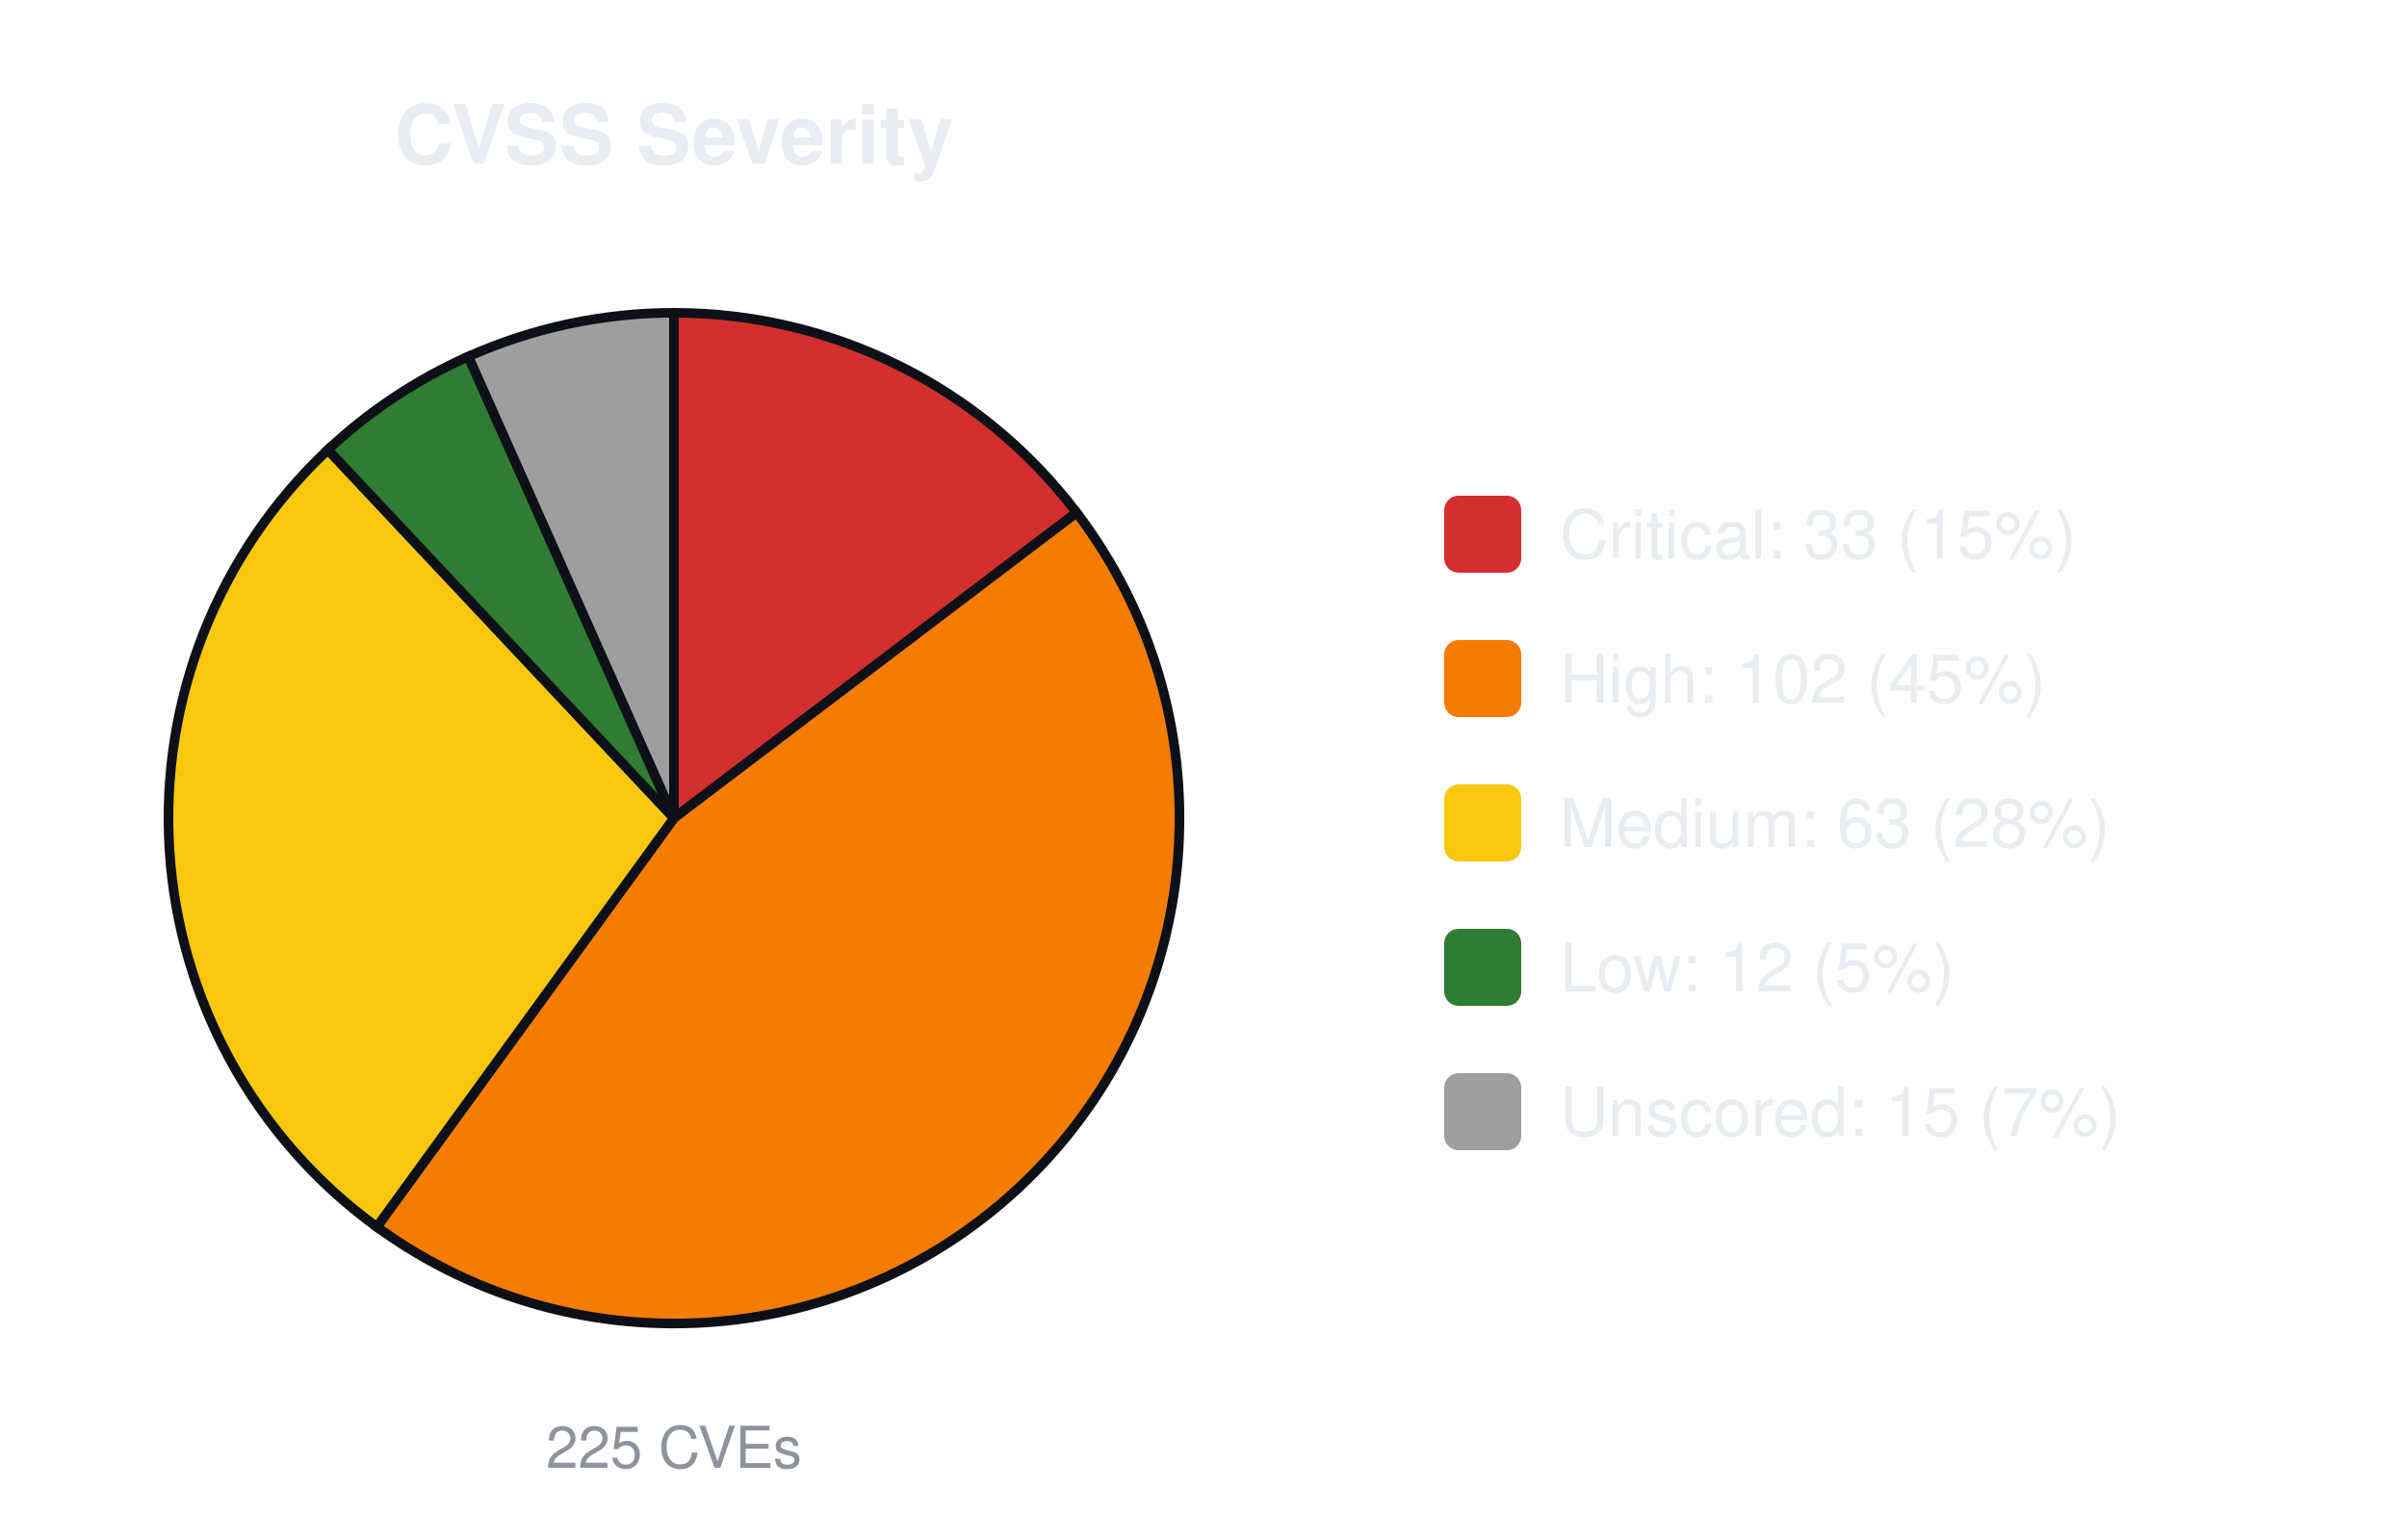
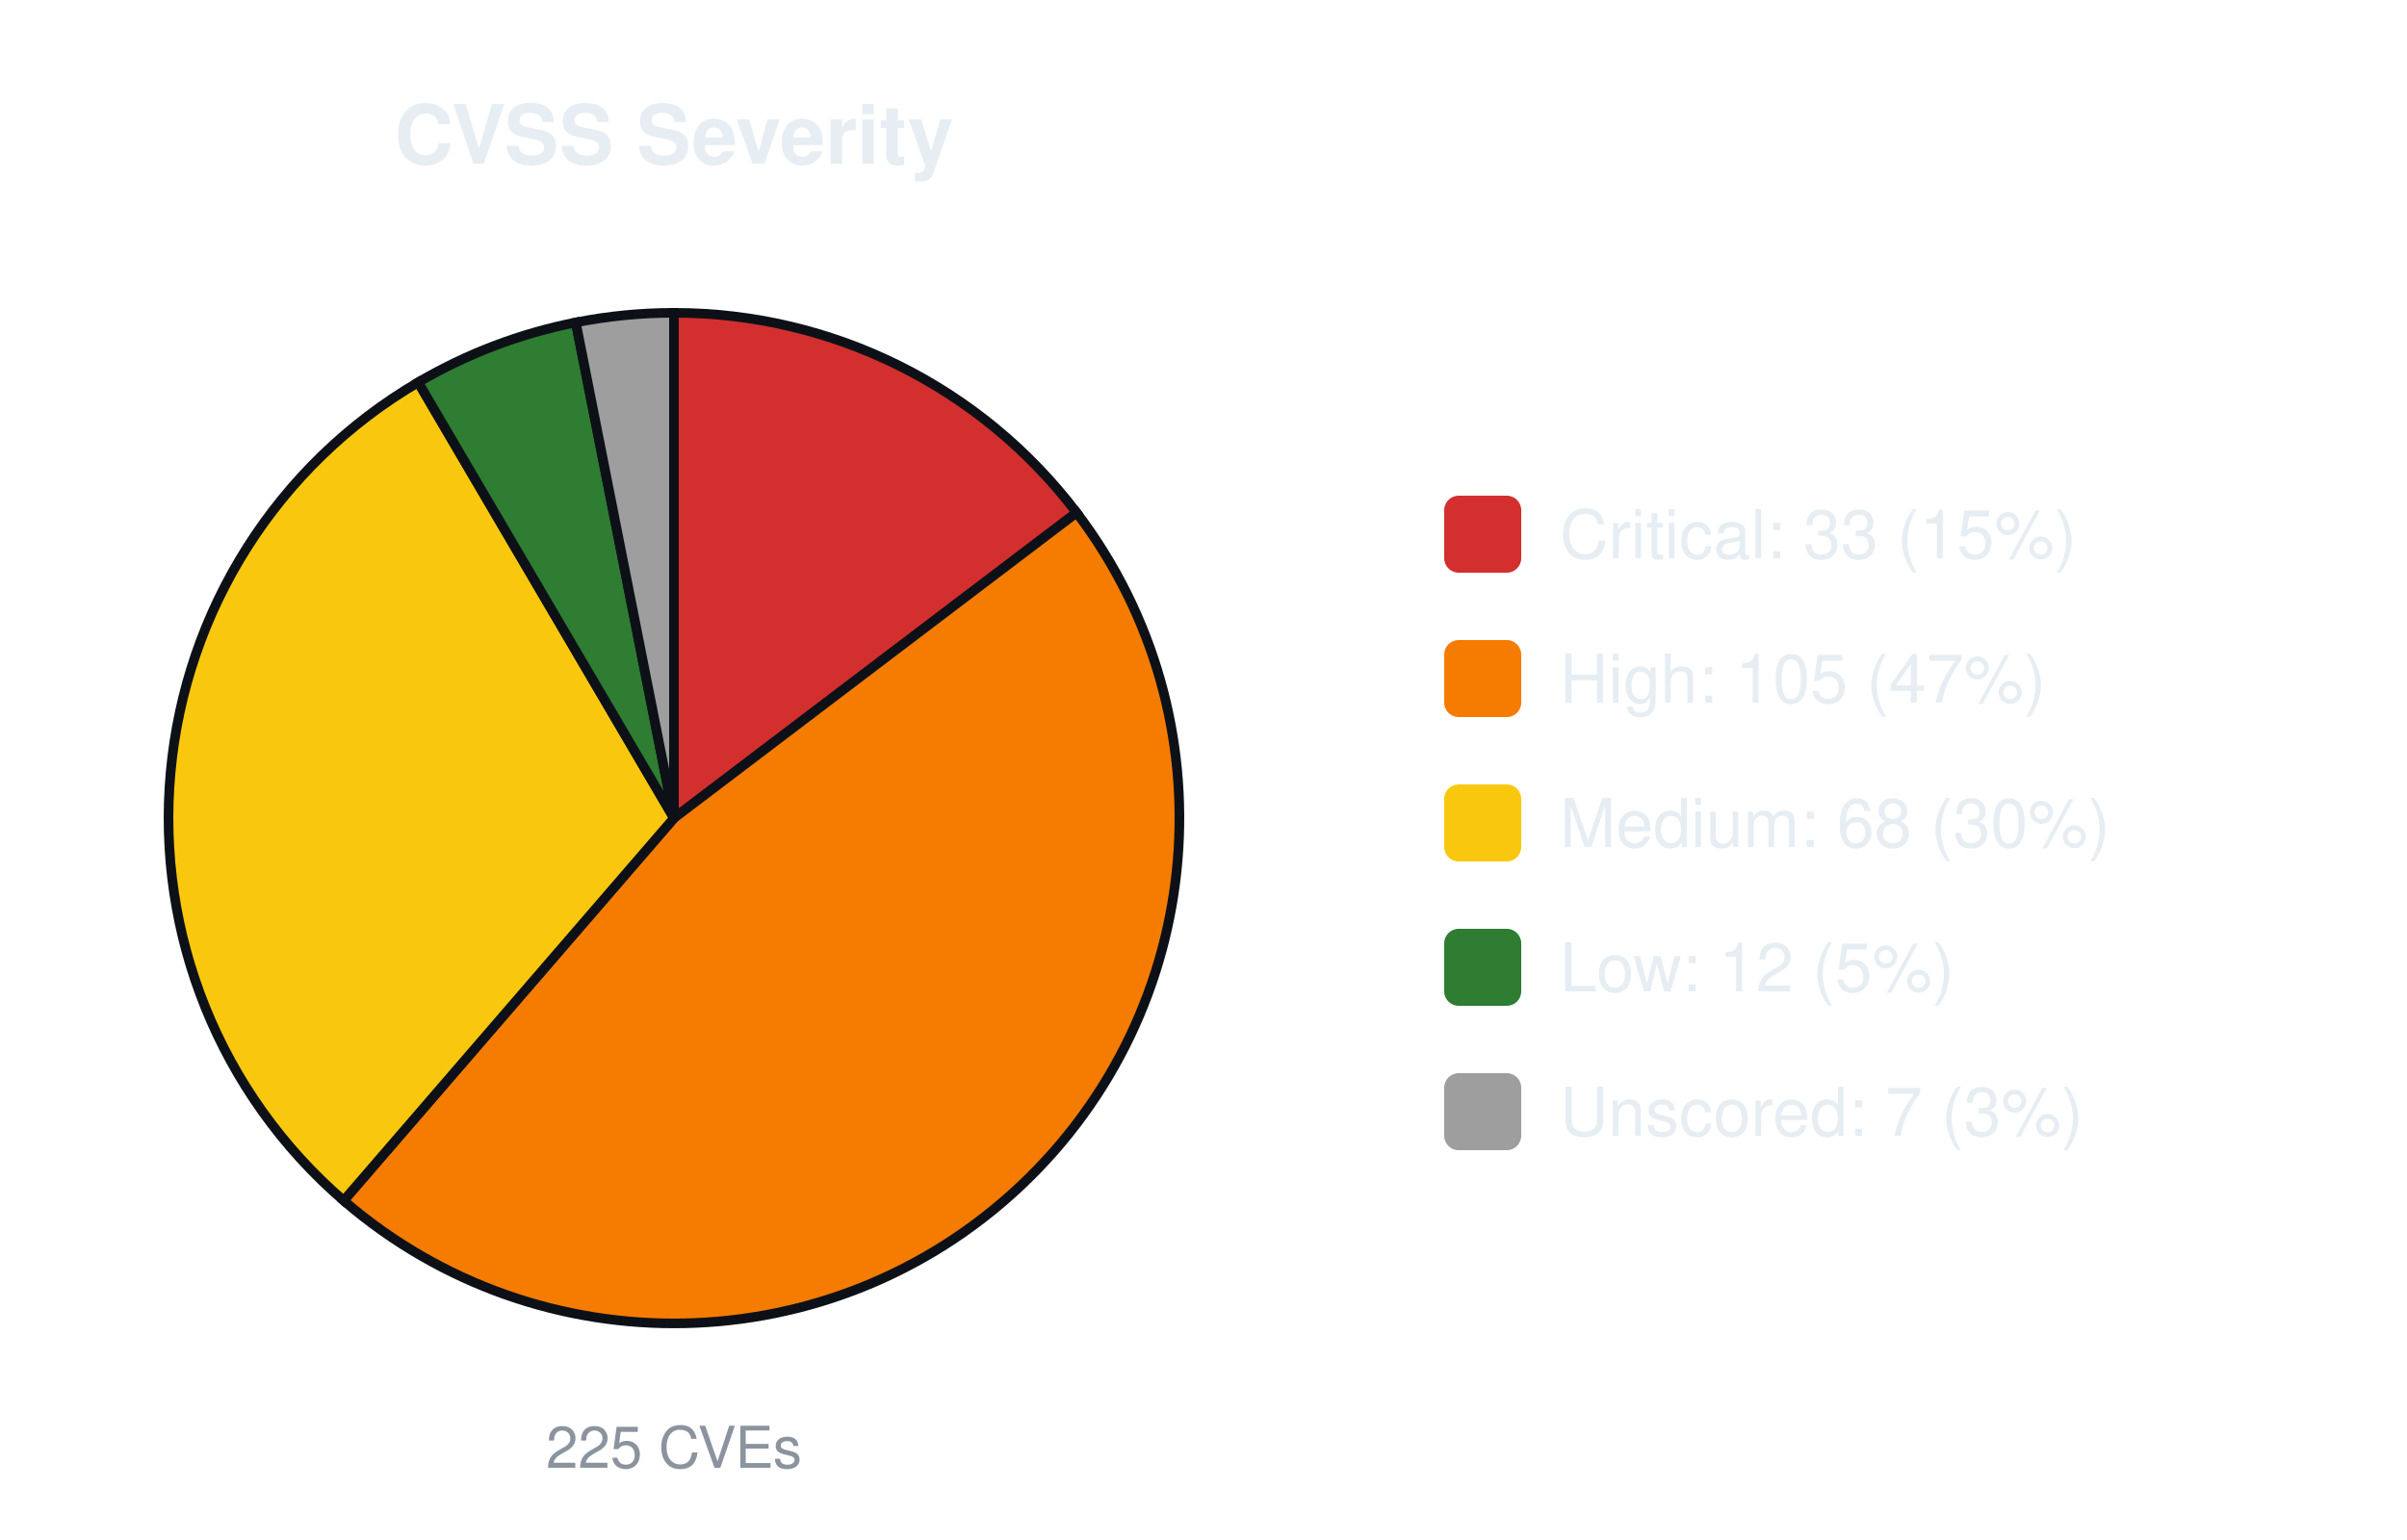
<svg xmlns="http://www.w3.org/2000/svg" width="500" height="320" viewBox="0 0 500 320" font-family="-apple-system,Segoe UI,Helvetica,Arial,sans-serif">
  <text x="140.0" y="34" font-size="17" font-weight="600" text-anchor="middle" fill="#e6edf3">CVSS Severity</text>
  <path d="M140.00,170.00 L140.00,65.00 A105.0,105.0 0 0 1 223.64,106.52 Z" fill="#d32f2f" stroke="#0d1117" stroke-width="2" />
-   <path d="M140.00,170.00 L223.64,106.52 A105.0,105.0 0 0 1 78.28,254.95 Z" fill="#f57c00" stroke="#0d1117" stroke-width="2" />
-   <path d="M140.00,170.00 L78.28,254.95 A105.0,105.0 0 0 1 68.12,93.46 Z" fill="#f9c80e" stroke="#0d1117" stroke-width="2" />
-   <path d="M140.00,170.00 L68.12,93.46 A105.0,105.0 0 0 1 97.29,74.08 Z" fill="#2e7d32" stroke="#0d1117" stroke-width="2" />
-   <path d="M140.00,170.00 L97.29,74.08 A105.0,105.0 0 0 1 140.00,65.00 Z" fill="#9e9e9e" stroke="#0d1117" stroke-width="2" />
+   <path d="M140.00,170.00 L223.64,106.52 A105.0,105.0 0 0 1 71.39,249.48 Z" fill="#f57c00" stroke="#0d1117" stroke-width="2" />
+   <path d="M140.00,170.00 L71.39,249.48 A105.0,105.0 0 0 1 86.87,79.44 Z" fill="#f9c80e" stroke="#0d1117" stroke-width="2" />
+   <path d="M140.00,170.00 L86.87,79.44 A105.0,105.0 0 0 1 119.61,67.00 Z" fill="#2e7d32" stroke="#0d1117" stroke-width="2" />
+   <path d="M140.00,170.00 L119.61,67.00 A105.0,105.0 0 0 1 140.00,65.00 Z" fill="#9e9e9e" stroke="#0d1117" stroke-width="2" />
  <text x="140.0" y="305" font-size="12" text-anchor="middle" fill="#8b949e">225 CVEs</text>
  <rect x="300.0" y="103.0" width="16" height="16" rx="3" fill="#d32f2f" />
  <text x="324.0" y="116.0" font-size="14" fill="#e6edf3">Critical: 33 (15%)</text>
  <rect x="300.0" y="133.0" width="16" height="16" rx="3" fill="#f57c00" />
-   <text x="324.0" y="146.0" font-size="14" fill="#e6edf3">High: 102 (45%)</text>
+   <text x="324.0" y="146.0" font-size="14" fill="#e6edf3">High: 105 (47%)</text>
  <rect x="300.0" y="163.0" width="16" height="16" rx="3" fill="#f9c80e" />
-   <text x="324.0" y="176.0" font-size="14" fill="#e6edf3">Medium: 63 (28%)</text>
+   <text x="324.0" y="176.0" font-size="14" fill="#e6edf3">Medium: 68 (30%)</text>
  <rect x="300.0" y="193.0" width="16" height="16" rx="3" fill="#2e7d32" />
  <text x="324.0" y="206.0" font-size="14" fill="#e6edf3">Low: 12 (5%)</text>
  <rect x="300.0" y="223.0" width="16" height="16" rx="3" fill="#9e9e9e" />
-   <text x="324.0" y="236.0" font-size="14" fill="#e6edf3">Unscored: 15 (7%)</text>
+   <text x="324.0" y="236.0" font-size="14" fill="#e6edf3">Unscored: 7 (3%)</text>
</svg>
